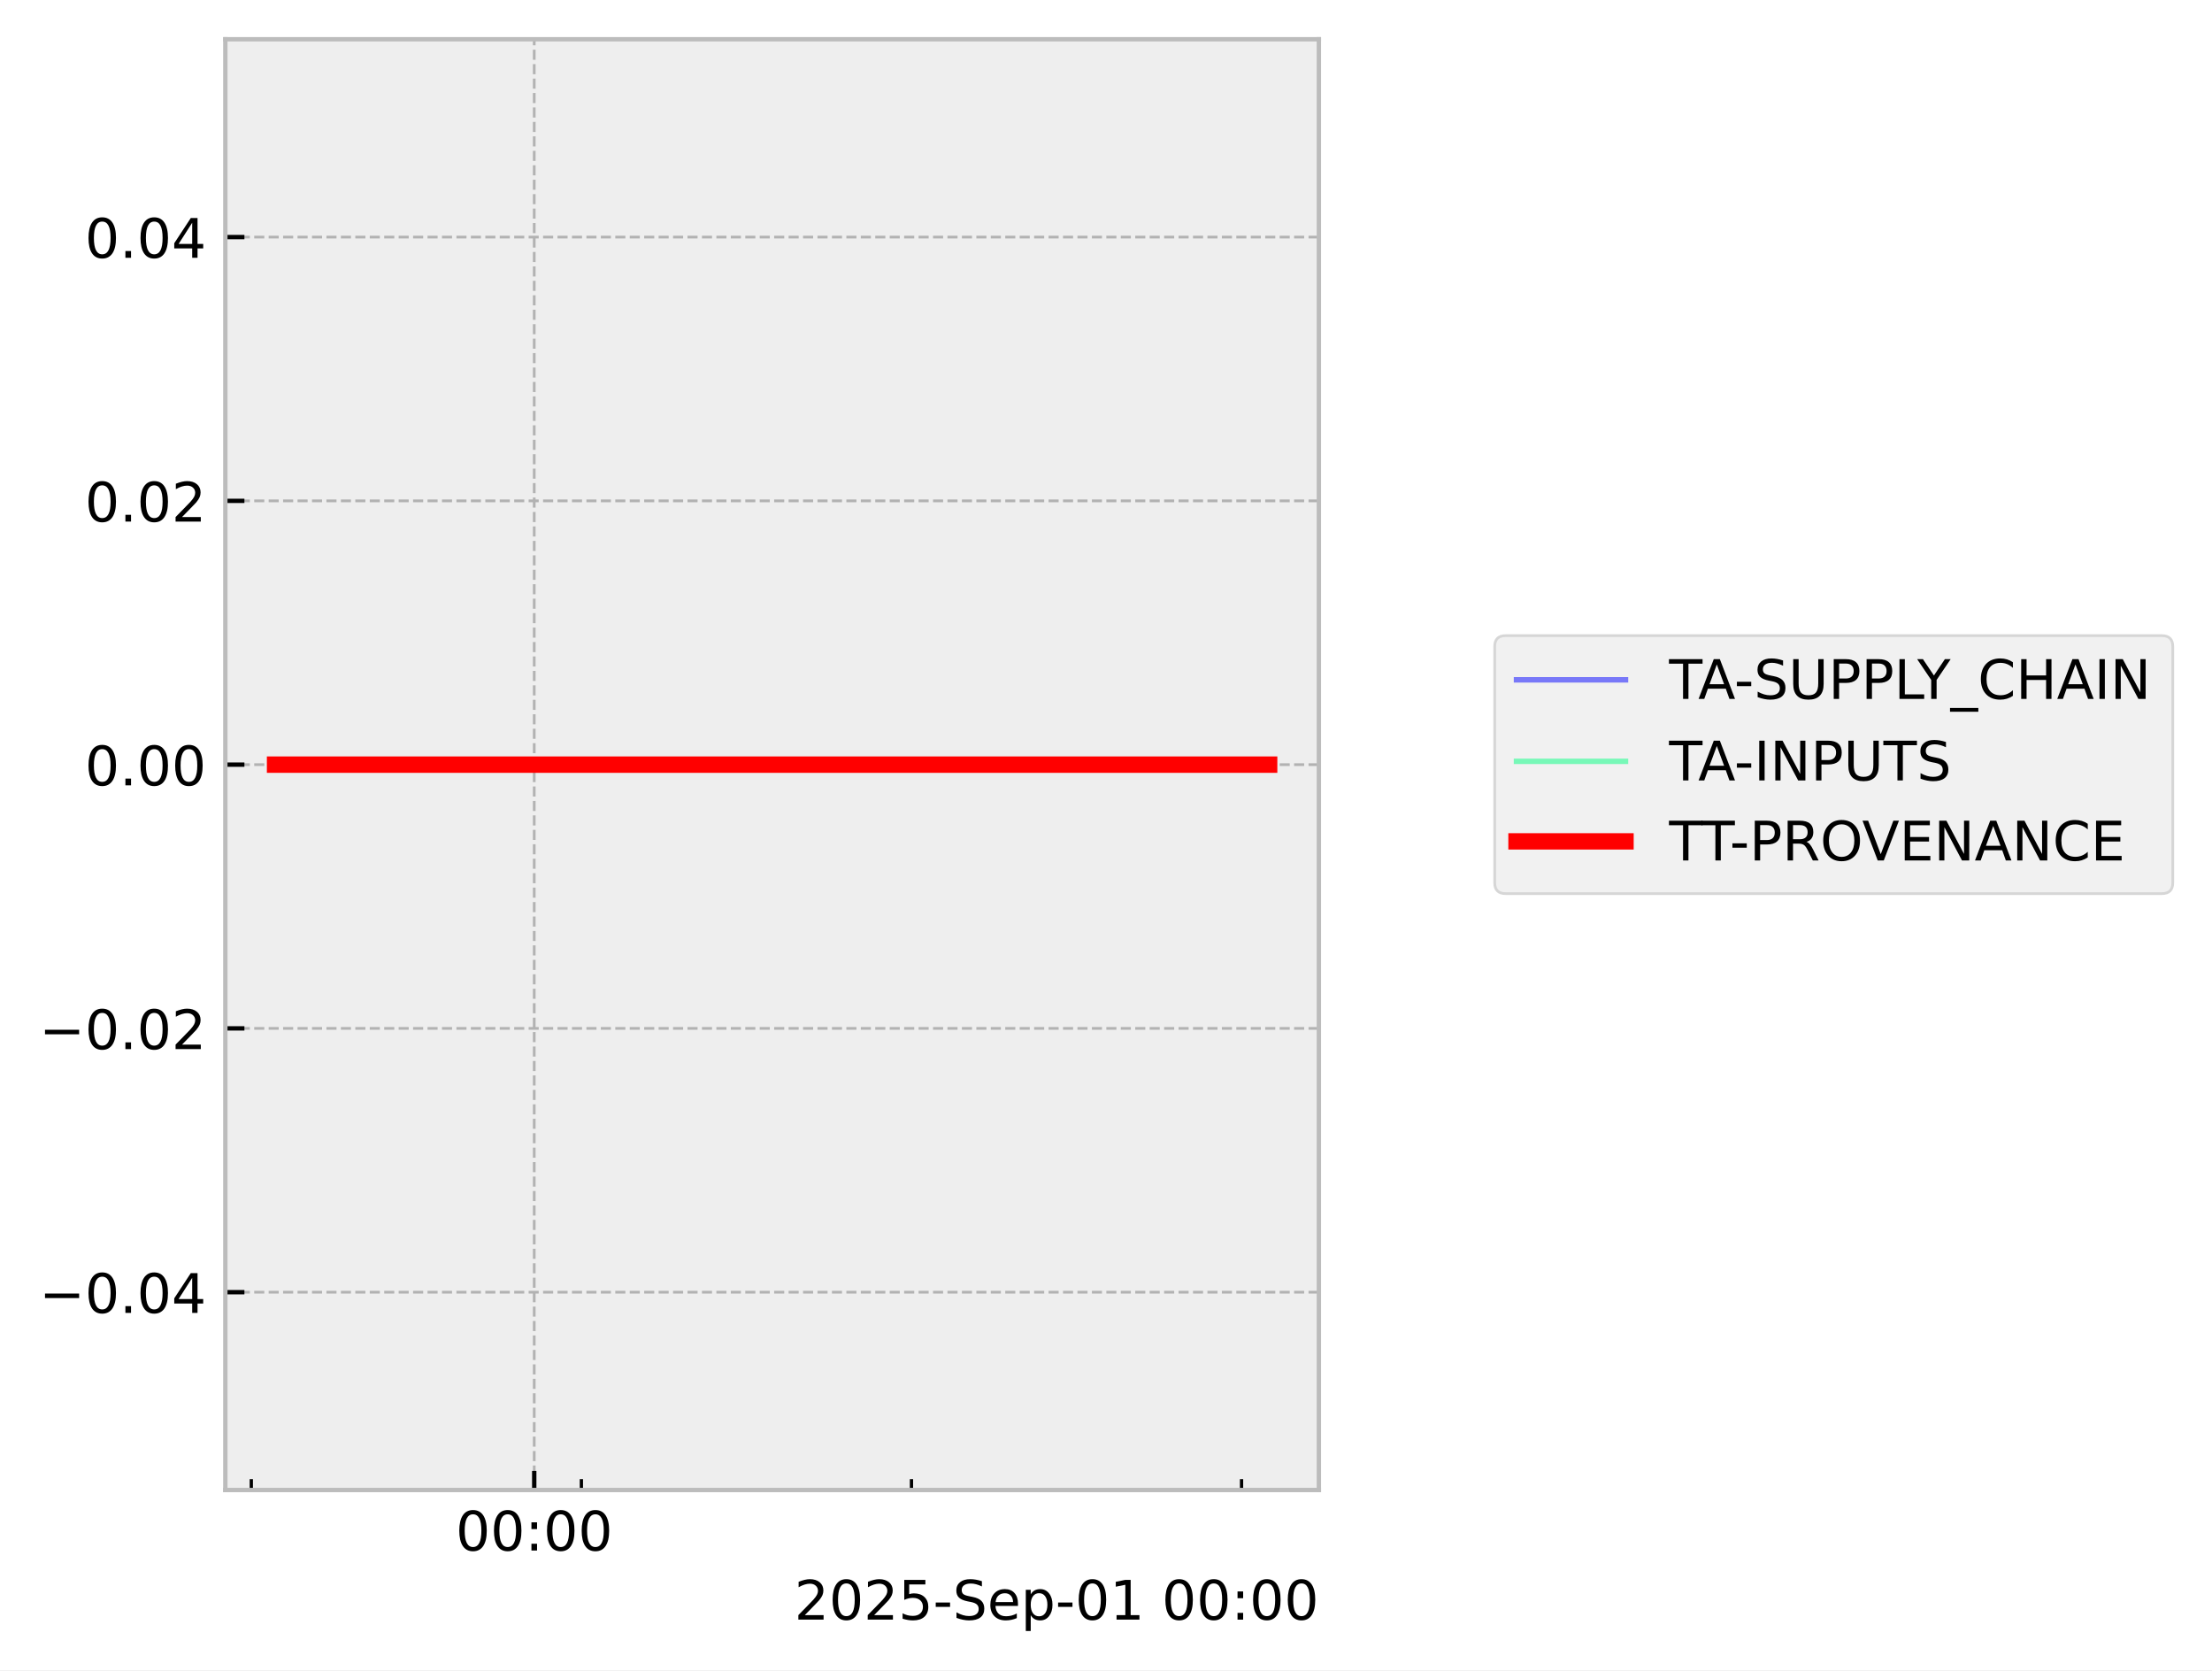
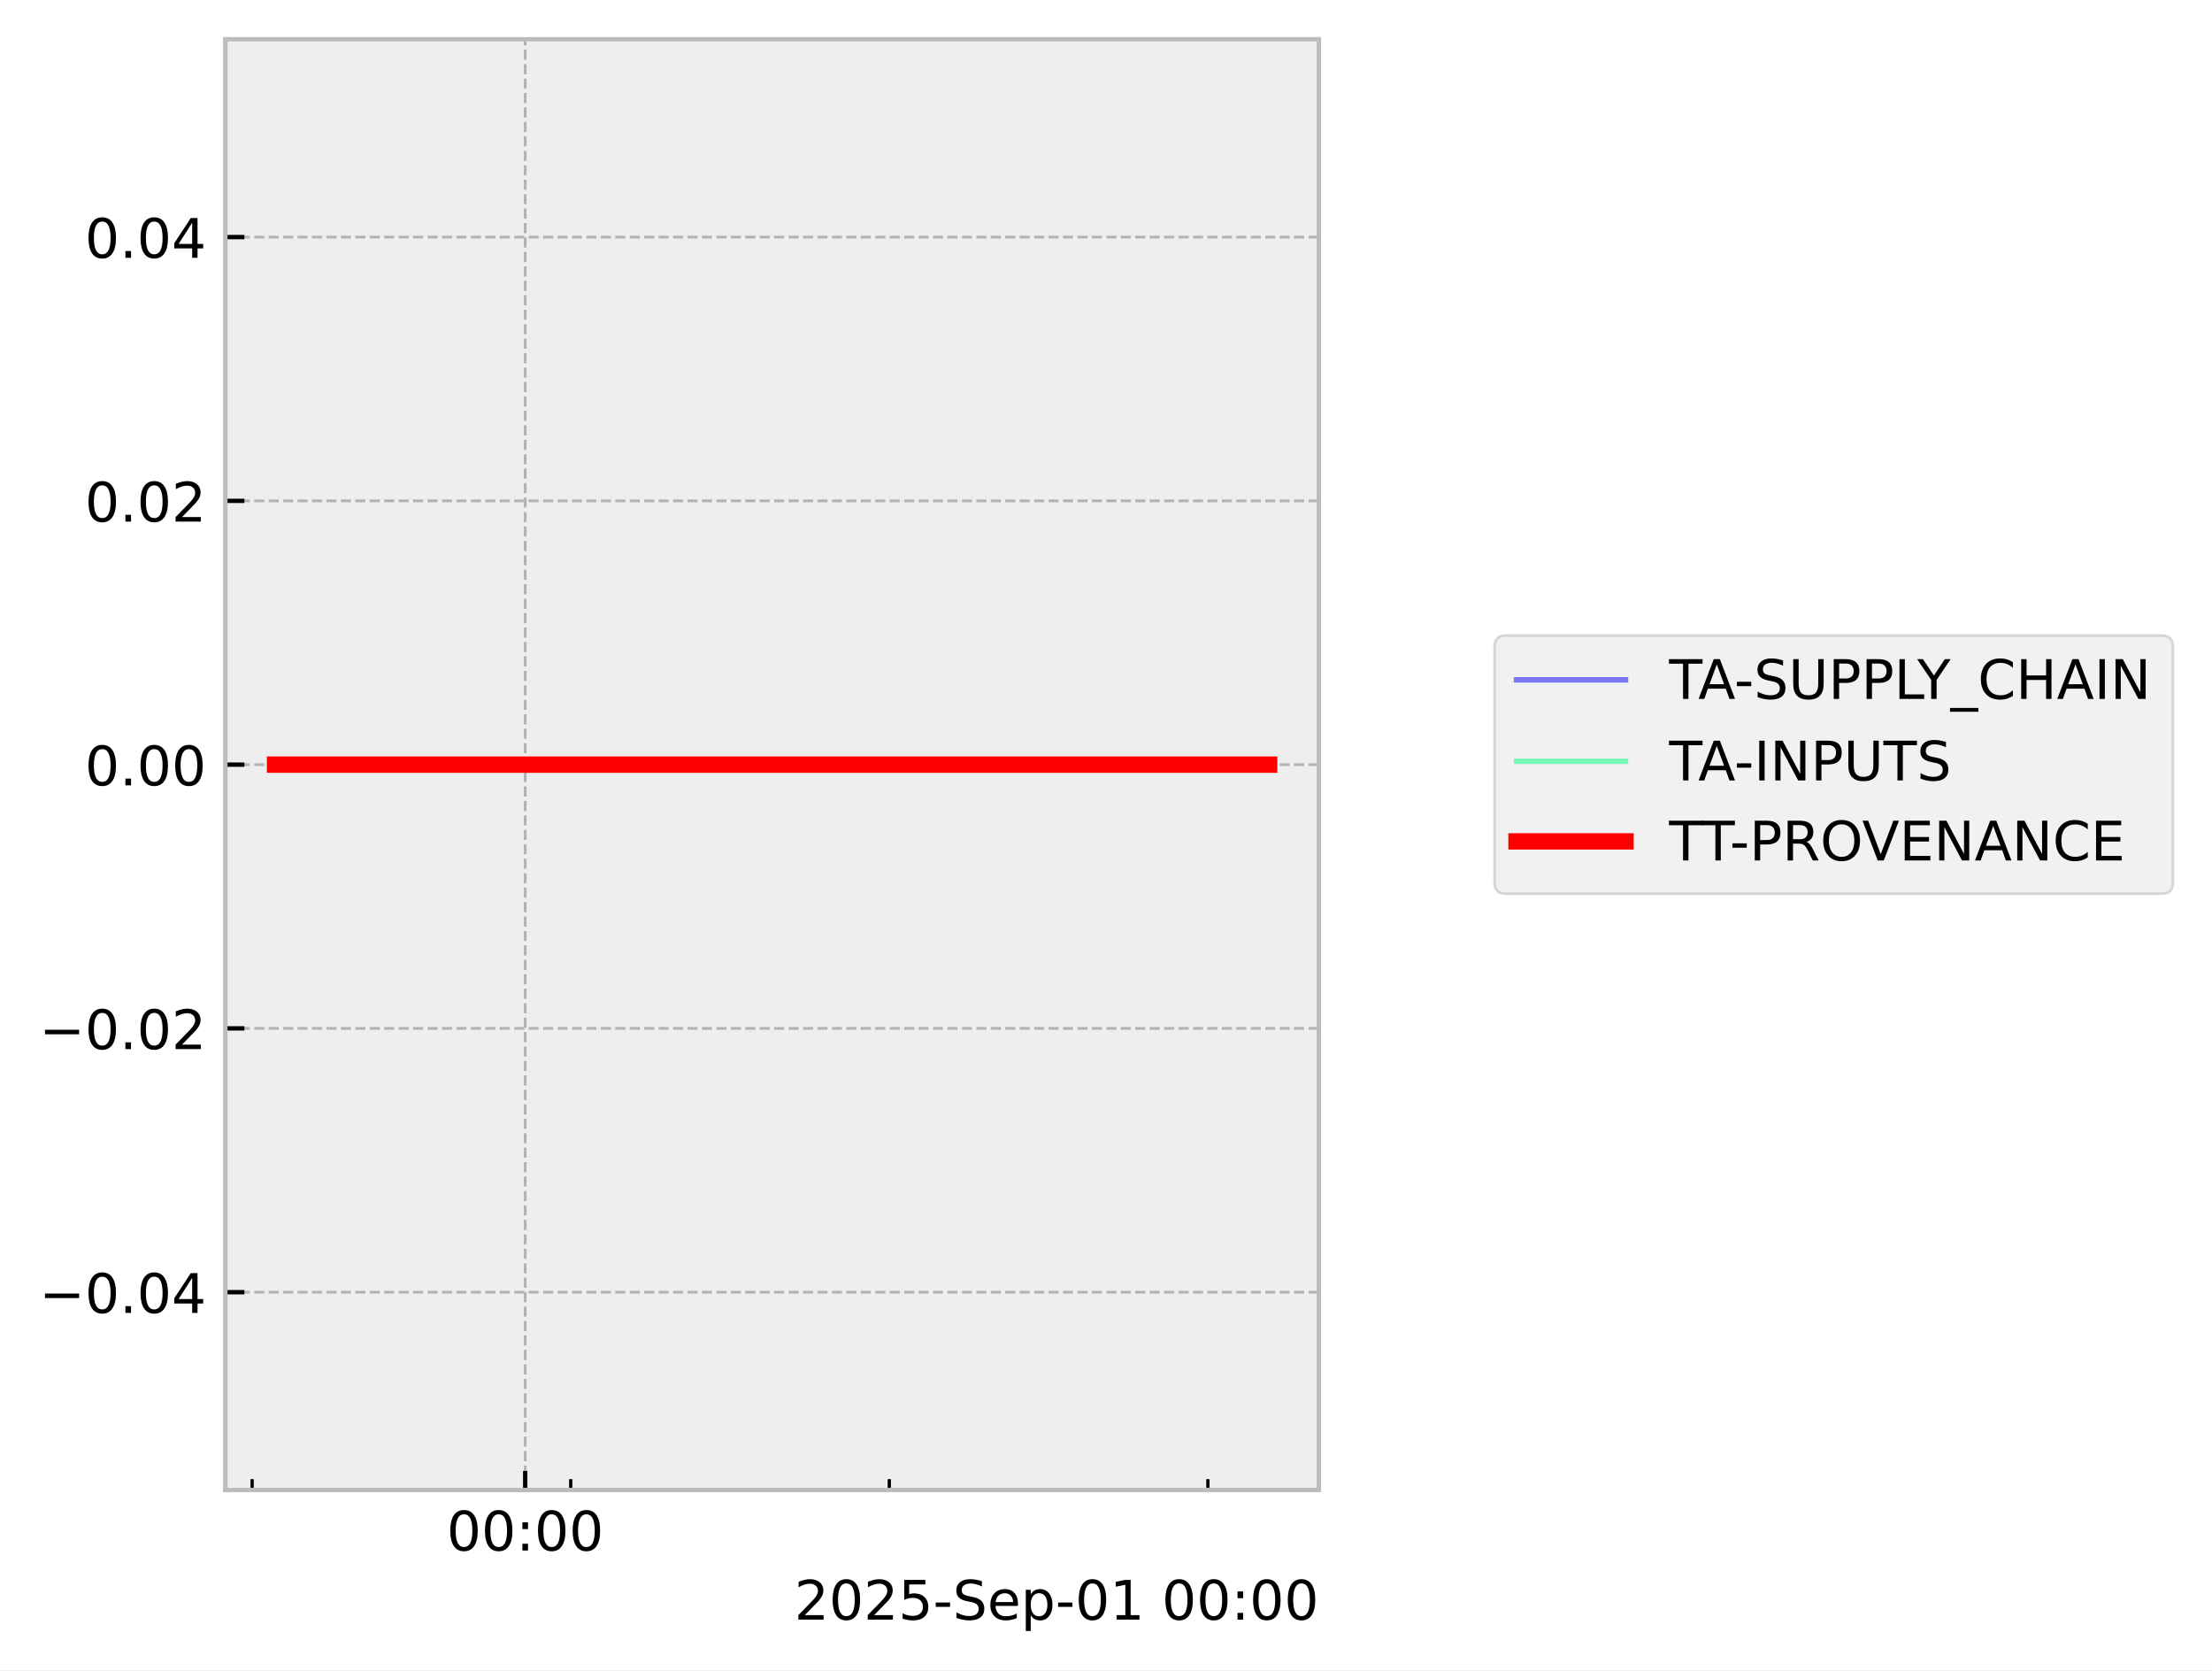
<svg xmlns="http://www.w3.org/2000/svg" xmlns:xlink="http://www.w3.org/1999/xlink" width="405.867pt" height="306.368pt" viewBox="0 0 405.867 306.368" version="1.1">
  <defs>
    <style type="text/css">*{stroke-linejoin: round; stroke-linecap: butt}</style>
  </defs>
  <g id="figure_1">
    <g id="patch_1">
      <path d="M 0 306.368  L 405.867 306.368  L 405.867 0  L 0 0  z " style="fill: #ffffff" />
    </g>
    <g id="axes_1">
      <g id="patch_2">
        <path d="M 41.345 273.312  L 241.991 273.312  L 241.991 7.2  L 41.345 7.2  z " style="fill: #eeeeee" />
      </g>
      <g id="matplotlib.axis_1">
        <g id="xtick_1">
          <g id="line2d_1">
-             <path d="M 98.023 273.312  L 98.023 7.2  " clip-path="url(#p318da14a7e)" style="fill: none; stroke-dasharray: 1.85,0.8; stroke-dashoffset: 0; stroke: #b2b2b2; stroke-width: 0.5" />
+             <path d="M 96.367 273.312  L 96.367 7.2  " clip-path="url(#p1c78bd44cc)" style="fill: none; stroke-dasharray: 1.85,0.8; stroke-dashoffset: 0; stroke: #b2b2b2; stroke-width: 0.5" />
          </g>
          <g id="line2d_2">
            <defs>
-               <path id="mb3b4d83023" d="M 0 0  L 0 -3.5  " style="stroke: #000000; stroke-width: 0.8" />
-             </defs>
-             <g>
-               <use xlink:href="#mb3b4d83023" x="98.023" y="273.312" style="stroke: #000000; stroke-width: 0.8" />
+               <path id="ma99e2400d6" d="M 0 0  L 0 -3.5  " style="stroke: #000000; stroke-width: 0.8" />
+             </defs>
+             <g>
+               <use xlink:href="#ma99e2400d6" x="96.367" y="273.312" style="stroke: #000000; stroke-width: 0.8" />
            </g>
          </g>
          <g id="text_1">
-             <g transform="translate(83.61391 284.4104) scale(0.1 -0.1)">
+             <g transform="translate(81.95746 284.4104) scale(0.1 -0.1)">
              <defs>
                <path id="DejaVuSans-30" d="M 2034 4250  Q 1547 4250 1301 3770  Q 1056 3291 1056 2328  Q 1056 1369 1301 889  Q 1547 409 2034 409  Q 2525 409 2770 889  Q 3016 1369 3016 2328  Q 3016 3291 2770 3770  Q 2525 4250 2034 4250  z M 2034 4750  Q 2819 4750 3233 4129  Q 3647 3509 3647 2328  Q 3647 1150 3233 529  Q 2819 -91 2034 -91  Q 1250 -91 836 529  Q 422 1150 422 2328  Q 422 3509 836 4129  Q 1250 4750 2034 4750  z " transform="scale(0.015625)" />
                <path id="DejaVuSans-3a" d="M 750 794  L 1409 794  L 1409 0  L 750 0  L 750 794  z M 750 3309  L 1409 3309  L 1409 2516  L 750 2516  L 750 3309  z " transform="scale(0.015625)" />
              </defs>
              <use xlink:href="#DejaVuSans-30" />
              <use xlink:href="#DejaVuSans-30" transform="translate(63.62305 0)" />
              <use xlink:href="#DejaVuSans-3a" transform="translate(127.2461 0)" />
              <use xlink:href="#DejaVuSans-30" transform="translate(160.9375 0)" />
              <use xlink:href="#DejaVuSans-30" transform="translate(224.5605 0)" />
            </g>
          </g>
        </g>
        <g id="xtick_2">
          <g id="line2d_3">
            <defs>
-               <path id="m3d9dbd0a85" d="M 0 0  L 0 -2  " style="stroke: #000000; stroke-width: 0.6" />
-             </defs>
-             <g>
-               <use xlink:href="#m3d9dbd0a85" x="46.111" y="273.312" style="stroke: #000000; stroke-width: 0.6" />
+               <path id="m803d29faa0" d="M 0 0  L 0 -2  " style="stroke: #000000; stroke-width: 0.6" />
+             </defs>
+             <g>
+               <use xlink:href="#m803d29faa0" x="46.262" y="273.312" style="stroke: #000000; stroke-width: 0.6" />
            </g>
          </g>
        </g>
        <g id="xtick_3">
          <g id="line2d_4">
            <g>
-               <use xlink:href="#m3d9dbd0a85" x="106.675" y="273.312" style="stroke: #000000; stroke-width: 0.6" />
+               <use xlink:href="#m803d29faa0" x="104.718" y="273.312" style="stroke: #000000; stroke-width: 0.6" />
            </g>
          </g>
        </g>
        <g id="xtick_4">
          <g id="line2d_5">
            <g>
-               <use xlink:href="#m3d9dbd0a85" x="167.24" y="273.312" style="stroke: #000000; stroke-width: 0.6" />
+               <use xlink:href="#m803d29faa0" x="163.173" y="273.312" style="stroke: #000000; stroke-width: 0.6" />
            </g>
          </g>
        </g>
        <g id="xtick_5">
          <g id="line2d_6">
            <g>
-               <use xlink:href="#m3d9dbd0a85" x="227.805" y="273.312" style="stroke: #000000; stroke-width: 0.6" />
+               <use xlink:href="#m803d29faa0" x="221.628" y="273.312" style="stroke: #000000; stroke-width: 0.6" />
            </g>
          </g>
        </g>
        <g id="text_2">
          <g transform="translate(145.7537 297.0886) scale(0.1 -0.1)">
            <defs>
              <path id="DejaVuSans-32" d="M 1228 531  L 3431 531  L 3431 0  L 469 0  L 469 531  Q 828 903 1448 1529  Q 2069 2156 2228 2338  Q 2531 2678 2651 2914  Q 2772 3150 2772 3378  Q 2772 3750 2511 3984  Q 2250 4219 1831 4219  Q 1534 4219 1204 4116  Q 875 4013 500 3803  L 500 4441  Q 881 4594 1212 4672  Q 1544 4750 1819 4750  Q 2544 4750 2975 4387  Q 3406 4025 3406 3419  Q 3406 3131 3298 2873  Q 3191 2616 2906 2266  Q 2828 2175 2409 1742  Q 1991 1309 1228 531  z " transform="scale(0.015625)" />
              <path id="DejaVuSans-35" d="M 691 4666  L 3169 4666  L 3169 4134  L 1269 4134  L 1269 2991  Q 1406 3038 1543 3061  Q 1681 3084 1819 3084  Q 2600 3084 3056 2656  Q 3513 2228 3513 1497  Q 3513 744 3044 326  Q 2575 -91 1722 -91  Q 1428 -91 1123 -41  Q 819 9 494 109  L 494 744  Q 775 591 1075 516  Q 1375 441 1709 441  Q 2250 441 2565 725  Q 2881 1009 2881 1497  Q 2881 1984 2565 2268  Q 2250 2553 1709 2553  Q 1456 2553 1204 2497  Q 953 2441 691 2322  L 691 4666  z " transform="scale(0.015625)" />
              <path id="DejaVuSans-2d" d="M 313 2009  L 1997 2009  L 1997 1497  L 313 1497  L 313 2009  z " transform="scale(0.015625)" />
              <path id="DejaVuSans-53" d="M 3425 4513  L 3425 3897  Q 3066 4069 2747 4153  Q 2428 4238 2131 4238  Q 1616 4238 1336 4038  Q 1056 3838 1056 3469  Q 1056 3159 1242 3001  Q 1428 2844 1947 2747  L 2328 2669  Q 3034 2534 3370 2195  Q 3706 1856 3706 1288  Q 3706 609 3251 259  Q 2797 -91 1919 -91  Q 1588 -91 1214 -16  Q 841 59 441 206  L 441 856  Q 825 641 1194 531  Q 1563 422 1919 422  Q 2459 422 2753 634  Q 3047 847 3047 1241  Q 3047 1584 2836 1778  Q 2625 1972 2144 2069  L 1759 2144  Q 1053 2284 737 2584  Q 422 2884 422 3419  Q 422 4038 858 4394  Q 1294 4750 2059 4750  Q 2388 4750 2728 4690  Q 3069 4631 3425 4513  z " transform="scale(0.015625)" />
              <path id="DejaVuSans-65" d="M 3597 1894  L 3597 1613  L 953 1613  Q 991 1019 1311 708  Q 1631 397 2203 397  Q 2534 397 2845 478  Q 3156 559 3463 722  L 3463 178  Q 3153 47 2828 -22  Q 2503 -91 2169 -91  Q 1331 -91 842 396  Q 353 884 353 1716  Q 353 2575 817 3079  Q 1281 3584 2069 3584  Q 2775 3584 3186 3129  Q 3597 2675 3597 1894  z M 3022 2063  Q 3016 2534 2758 2815  Q 2500 3097 2075 3097  Q 1594 3097 1305 2825  Q 1016 2553 972 2059  L 3022 2063  z " transform="scale(0.015625)" />
              <path id="DejaVuSans-70" d="M 1159 525  L 1159 -1331  L 581 -1331  L 581 3500  L 1159 3500  L 1159 2969  Q 1341 3281 1617 3432  Q 1894 3584 2278 3584  Q 2916 3584 3314 3078  Q 3713 2572 3713 1747  Q 3713 922 3314 415  Q 2916 -91 2278 -91  Q 1894 -91 1617 61  Q 1341 213 1159 525  z M 3116 1747  Q 3116 2381 2855 2742  Q 2594 3103 2138 3103  Q 1681 3103 1420 2742  Q 1159 2381 1159 1747  Q 1159 1113 1420 752  Q 1681 391 2138 391  Q 2594 391 2855 752  Q 3116 1113 3116 1747  z " transform="scale(0.015625)" />
              <path id="DejaVuSans-31" d="M 794 531  L 1825 531  L 1825 4091  L 703 3866  L 703 4441  L 1819 4666  L 2450 4666  L 2450 531  L 3481 531  L 3481 0  L 794 0  L 794 531  z " transform="scale(0.015625)" />
              <path id="DejaVuSans-20" transform="scale(0.015625)" />
            </defs>
            <use xlink:href="#DejaVuSans-32" />
            <use xlink:href="#DejaVuSans-30" transform="translate(63.62305 0)" />
            <use xlink:href="#DejaVuSans-32" transform="translate(127.2461 0)" />
            <use xlink:href="#DejaVuSans-35" transform="translate(190.8691 0)" />
            <use xlink:href="#DejaVuSans-2d" transform="translate(254.4922 0)" />
            <use xlink:href="#DejaVuSans-53" transform="translate(290.5762 0)" />
            <use xlink:href="#DejaVuSans-65" transform="translate(354.0527 0)" />
            <use xlink:href="#DejaVuSans-70" transform="translate(415.5762 0)" />
            <use xlink:href="#DejaVuSans-2d" transform="translate(479.0527 0)" />
            <use xlink:href="#DejaVuSans-30" transform="translate(515.1367 0)" />
            <use xlink:href="#DejaVuSans-31" transform="translate(578.7598 0)" />
            <use xlink:href="#DejaVuSans-20" transform="translate(642.3828 0)" />
            <use xlink:href="#DejaVuSans-30" transform="translate(674.1699 0)" />
            <use xlink:href="#DejaVuSans-30" transform="translate(737.793 0)" />
            <use xlink:href="#DejaVuSans-3a" transform="translate(801.416 0)" />
            <use xlink:href="#DejaVuSans-30" transform="translate(835.1074 0)" />
            <use xlink:href="#DejaVuSans-30" transform="translate(898.7305 0)" />
          </g>
        </g>
      </g>
      <g id="matplotlib.axis_2">
        <g id="ytick_1">
          <g id="line2d_7">
-             <path d="M 41.345 237.024  L 241.991 237.024  " clip-path="url(#p318da14a7e)" style="fill: none; stroke-dasharray: 1.85,0.8; stroke-dashoffset: 0; stroke: #b2b2b2; stroke-width: 0.5" />
+             <path d="M 41.345 237.024  L 241.991 237.024  " clip-path="url(#p1c78bd44cc)" style="fill: none; stroke-dasharray: 1.85,0.8; stroke-dashoffset: 0; stroke: #b2b2b2; stroke-width: 0.5" />
          </g>
          <g id="line2d_8">
            <defs>
-               <path id="m4e43c65274" d="M 0 0  L 3.5 0  " style="stroke: #000000; stroke-width: 0.8" />
-             </defs>
-             <g>
-               <use xlink:href="#m4e43c65274" x="41.345" y="237.024" style="stroke: #000000; stroke-width: 0.8" />
+               <path id="ma728407932" d="M 0 0  L 3.5 0  " style="stroke: #000000; stroke-width: 0.8" />
+             </defs>
+             <g>
+               <use xlink:href="#ma728407932" x="41.345" y="237.024" style="stroke: #000000; stroke-width: 0.8" />
            </g>
          </g>
          <g id="text_3">
            <g transform="translate(7.2 240.8232) scale(0.1 -0.1)">
              <defs>
                <path id="DejaVuSans-2212" d="M 678 2272  L 4684 2272  L 4684 1741  L 678 1741  L 678 2272  z " transform="scale(0.015625)" />
                <path id="DejaVuSans-2e" d="M 684 794  L 1344 794  L 1344 0  L 684 0  L 684 794  z " transform="scale(0.015625)" />
                <path id="DejaVuSans-34" d="M 2419 4116  L 825 1625  L 2419 1625  L 2419 4116  z M 2253 4666  L 3047 4666  L 3047 1625  L 3713 1625  L 3713 1100  L 3047 1100  L 3047 0  L 2419 0  L 2419 1100  L 313 1100  L 313 1709  L 2253 4666  z " transform="scale(0.015625)" />
              </defs>
              <use xlink:href="#DejaVuSans-2212" />
              <use xlink:href="#DejaVuSans-30" transform="translate(83.78906 0)" />
              <use xlink:href="#DejaVuSans-2e" transform="translate(147.4121 0)" />
              <use xlink:href="#DejaVuSans-30" transform="translate(179.1992 0)" />
              <use xlink:href="#DejaVuSans-34" transform="translate(242.8223 0)" />
            </g>
          </g>
        </g>
        <g id="ytick_2">
          <g id="line2d_9">
-             <path d="M 41.345 188.64  L 241.991 188.64  " clip-path="url(#p318da14a7e)" style="fill: none; stroke-dasharray: 1.85,0.8; stroke-dashoffset: 0; stroke: #b2b2b2; stroke-width: 0.5" />
+             <path d="M 41.345 188.64  L 241.991 188.64  " clip-path="url(#p1c78bd44cc)" style="fill: none; stroke-dasharray: 1.85,0.8; stroke-dashoffset: 0; stroke: #b2b2b2; stroke-width: 0.5" />
          </g>
          <g id="line2d_10">
            <g>
-               <use xlink:href="#m4e43c65274" x="41.345" y="188.64" style="stroke: #000000; stroke-width: 0.8" />
+               <use xlink:href="#ma728407932" x="41.345" y="188.64" style="stroke: #000000; stroke-width: 0.8" />
            </g>
          </g>
          <g id="text_4">
            <g transform="translate(7.2 192.4392) scale(0.1 -0.1)">
              <use xlink:href="#DejaVuSans-2212" />
              <use xlink:href="#DejaVuSans-30" transform="translate(83.78906 0)" />
              <use xlink:href="#DejaVuSans-2e" transform="translate(147.4121 0)" />
              <use xlink:href="#DejaVuSans-30" transform="translate(179.1992 0)" />
              <use xlink:href="#DejaVuSans-32" transform="translate(242.8223 0)" />
            </g>
          </g>
        </g>
        <g id="ytick_3">
          <g id="line2d_11">
-             <path d="M 41.345 140.256  L 241.991 140.256  " clip-path="url(#p318da14a7e)" style="fill: none; stroke-dasharray: 1.85,0.8; stroke-dashoffset: 0; stroke: #b2b2b2; stroke-width: 0.5" />
+             <path d="M 41.345 140.256  L 241.991 140.256  " clip-path="url(#p1c78bd44cc)" style="fill: none; stroke-dasharray: 1.85,0.8; stroke-dashoffset: 0; stroke: #b2b2b2; stroke-width: 0.5" />
          </g>
          <g id="line2d_12">
            <g>
-               <use xlink:href="#m4e43c65274" x="41.345" y="140.256" style="stroke: #000000; stroke-width: 0.8" />
+               <use xlink:href="#ma728407932" x="41.345" y="140.256" style="stroke: #000000; stroke-width: 0.8" />
            </g>
          </g>
          <g id="text_5">
            <g transform="translate(15.57969 144.0552) scale(0.1 -0.1)">
              <use xlink:href="#DejaVuSans-30" />
              <use xlink:href="#DejaVuSans-2e" transform="translate(63.62305 0)" />
              <use xlink:href="#DejaVuSans-30" transform="translate(95.41016 0)" />
              <use xlink:href="#DejaVuSans-30" transform="translate(159.0332 0)" />
            </g>
          </g>
        </g>
        <g id="ytick_4">
          <g id="line2d_13">
-             <path d="M 41.345 91.872  L 241.991 91.872  " clip-path="url(#p318da14a7e)" style="fill: none; stroke-dasharray: 1.85,0.8; stroke-dashoffset: 0; stroke: #b2b2b2; stroke-width: 0.5" />
+             <path d="M 41.345 91.872  L 241.991 91.872  " clip-path="url(#p1c78bd44cc)" style="fill: none; stroke-dasharray: 1.85,0.8; stroke-dashoffset: 0; stroke: #b2b2b2; stroke-width: 0.5" />
          </g>
          <g id="line2d_14">
            <g>
-               <use xlink:href="#m4e43c65274" x="41.345" y="91.872" style="stroke: #000000; stroke-width: 0.8" />
+               <use xlink:href="#ma728407932" x="41.345" y="91.872" style="stroke: #000000; stroke-width: 0.8" />
            </g>
          </g>
          <g id="text_6">
            <g transform="translate(15.57969 95.67122) scale(0.1 -0.1)">
              <use xlink:href="#DejaVuSans-30" />
              <use xlink:href="#DejaVuSans-2e" transform="translate(63.62305 0)" />
              <use xlink:href="#DejaVuSans-30" transform="translate(95.41016 0)" />
              <use xlink:href="#DejaVuSans-32" transform="translate(159.0332 0)" />
            </g>
          </g>
        </g>
        <g id="ytick_5">
          <g id="line2d_15">
-             <path d="M 41.345 43.488  L 241.991 43.488  " clip-path="url(#p318da14a7e)" style="fill: none; stroke-dasharray: 1.85,0.8; stroke-dashoffset: 0; stroke: #b2b2b2; stroke-width: 0.5" />
+             <path d="M 41.345 43.488  L 241.991 43.488  " clip-path="url(#p1c78bd44cc)" style="fill: none; stroke-dasharray: 1.85,0.8; stroke-dashoffset: 0; stroke: #b2b2b2; stroke-width: 0.5" />
          </g>
          <g id="line2d_16">
            <g>
-               <use xlink:href="#m4e43c65274" x="41.345" y="43.488" style="stroke: #000000; stroke-width: 0.8" />
+               <use xlink:href="#ma728407932" x="41.345" y="43.488" style="stroke: #000000; stroke-width: 0.8" />
            </g>
          </g>
          <g id="text_7">
            <g transform="translate(15.57969 47.28722) scale(0.1 -0.1)">
              <use xlink:href="#DejaVuSans-30" />
              <use xlink:href="#DejaVuSans-2e" transform="translate(63.62305 0)" />
              <use xlink:href="#DejaVuSans-30" transform="translate(95.41016 0)" />
              <use xlink:href="#DejaVuSans-34" transform="translate(159.0332 0)" />
            </g>
          </g>
        </g>
      </g>
      <g id="line2d_17">
-         <path d="M 50.466 140.256  L 51.751 140.256  L 58.543 140.256  L 59.589 140.256  L 59.935 140.256  L 60.68 140.256  L 69.724 140.256  L 77.757 140.256  L 232.871 140.256  " clip-path="url(#p318da14a7e)" style="fill: none; stroke: #0000ff; stroke-opacity: 0.5; stroke-linecap: square" />
+         <path d="M 50.466 140.256  L 51.706 140.256  L 58.261 140.256  L 59.271 140.256  L 59.605 140.256  L 60.325 140.256  L 69.053 140.256  L 76.807 140.256  L 232.871 140.256  " clip-path="url(#p1c78bd44cc)" style="fill: none; stroke: #0000ff; stroke-opacity: 0.5; stroke-linecap: square" />
      </g>
      <g id="line2d_18">
-         <path d="M 50.466 140.256  L 51.751 140.256  L 58.543 140.256  L 59.589 140.256  L 59.935 140.256  L 60.68 140.256  L 69.724 140.256  L 77.757 140.256  L 232.871 140.256  " clip-path="url(#p318da14a7e)" style="fill: none; stroke: #00ff80; stroke-opacity: 0.5; stroke-linecap: square" />
+         <path d="M 50.466 140.256  L 51.706 140.256  L 58.261 140.256  L 59.271 140.256  L 59.605 140.256  L 60.325 140.256  L 69.053 140.256  L 76.807 140.256  L 232.871 140.256  " clip-path="url(#p1c78bd44cc)" style="fill: none; stroke: #00ff80; stroke-opacity: 0.5; stroke-linecap: square" />
      </g>
      <g id="line2d_19">
-         <path d="M 50.466 140.256  L 51.751 140.256  L 58.543 140.256  L 59.589 140.256  L 59.935 140.256  L 60.68 140.256  L 69.724 140.256  L 77.757 140.256  L 232.871 140.256  " clip-path="url(#p318da14a7e)" style="fill: none; stroke: #ff0000; stroke-width: 3; stroke-linecap: square" />
+         <path d="M 50.466 140.256  L 51.706 140.256  L 58.261 140.256  L 59.271 140.256  L 59.605 140.256  L 60.325 140.256  L 69.053 140.256  L 76.807 140.256  L 232.871 140.256  " clip-path="url(#p1c78bd44cc)" style="fill: none; stroke: #ff0000; stroke-width: 3; stroke-linecap: square" />
      </g>
      <g id="patch_3">
        <path d="M 41.345 273.312  L 41.345 7.2  " style="fill: none; stroke: #bcbcbc; stroke-width: 0.8; stroke-linejoin: miter; stroke-linecap: square" />
      </g>
      <g id="patch_4">
        <path d="M 241.991 273.312  L 241.991 7.2  " style="fill: none; stroke: #bcbcbc; stroke-width: 0.8; stroke-linejoin: miter; stroke-linecap: square" />
      </g>
      <g id="patch_5">
        <path d="M 41.345 273.312  L 241.991 273.312  " style="fill: none; stroke: #bcbcbc; stroke-width: 0.8; stroke-linejoin: miter; stroke-linecap: square" />
      </g>
      <g id="patch_6">
        <path d="M 41.345 7.2  L 241.991 7.2  " style="fill: none; stroke: #bcbcbc; stroke-width: 0.8; stroke-linejoin: miter; stroke-linecap: square" />
      </g>
    </g>
    <g id="axes_2">
      <g id="legend_1">
        <g id="patch_7">
          <path d="M 276.255 163.912  L 396.667 163.912  Q 398.667 163.912 398.667 161.912  L 398.667 118.6  Q 398.667 116.6 396.667 116.6  L 276.255 116.6  Q 274.255 116.6 274.255 118.6  L 274.255 161.912  Q 274.255 163.912 276.255 163.912  z " style="fill: #eeeeee; opacity: 0.8; stroke: #cccccc; stroke-width: 0.5; stroke-linejoin: miter" />
        </g>
        <g id="line2d_20">
          <path d="M 278.255 124.698  L 288.255 124.698  L 298.255 124.698  " style="fill: none; stroke: #0000ff; stroke-opacity: 0.5; stroke-linecap: square" />
        </g>
        <g id="text_8">
          <g transform="translate(306.2548 128.1982) scale(0.1 -0.1)">
            <defs>
              <path id="DejaVuSans-54" d="M -19 4666  L 3928 4666  L 3928 4134  L 2272 4134  L 2272 0  L 1638 0  L 1638 4134  L -19 4134  L -19 4666  z " transform="scale(0.015625)" />
              <path id="DejaVuSans-41" d="M 2188 4044  L 1331 1722  L 3047 1722  L 2188 4044  z M 1831 4666  L 2547 4666  L 4325 0  L 3669 0  L 3244 1197  L 1141 1197  L 716 0  L 50 0  L 1831 4666  z " transform="scale(0.015625)" />
              <path id="DejaVuSans-55" d="M 556 4666  L 1191 4666  L 1191 1831  Q 1191 1081 1462 751  Q 1734 422 2344 422  Q 2950 422 3222 751  Q 3494 1081 3494 1831  L 3494 4666  L 4128 4666  L 4128 1753  Q 4128 841 3676 375  Q 3225 -91 2344 -91  Q 1459 -91 1007 375  Q 556 841 556 1753  L 556 4666  z " transform="scale(0.015625)" />
              <path id="DejaVuSans-50" d="M 1259 4147  L 1259 2394  L 2053 2394  Q 2494 2394 2734 2622  Q 2975 2850 2975 3272  Q 2975 3691 2734 3919  Q 2494 4147 2053 4147  L 1259 4147  z M 628 4666  L 2053 4666  Q 2838 4666 3239 4311  Q 3641 3956 3641 3272  Q 3641 2581 3239 2228  Q 2838 1875 2053 1875  L 1259 1875  L 1259 0  L 628 0  L 628 4666  z " transform="scale(0.015625)" />
              <path id="DejaVuSans-4c" d="M 628 4666  L 1259 4666  L 1259 531  L 3531 531  L 3531 0  L 628 0  L 628 4666  z " transform="scale(0.015625)" />
              <path id="DejaVuSans-59" d="M -13 4666  L 666 4666  L 1959 2747  L 3244 4666  L 3922 4666  L 2272 2222  L 2272 0  L 1638 0  L 1638 2222  L -13 4666  z " transform="scale(0.015625)" />
              <path id="DejaVuSans-5f" d="M 3263 -1063  L 3263 -1509  L -63 -1509  L -63 -1063  L 3263 -1063  z " transform="scale(0.015625)" />
              <path id="DejaVuSans-43" d="M 4122 4306  L 4122 3641  Q 3803 3938 3442 4084  Q 3081 4231 2675 4231  Q 1875 4231 1450 3742  Q 1025 3253 1025 2328  Q 1025 1406 1450 917  Q 1875 428 2675 428  Q 3081 428 3442 575  Q 3803 722 4122 1019  L 4122 359  Q 3791 134 3420 21  Q 3050 -91 2638 -91  Q 1578 -91 968 557  Q 359 1206 359 2328  Q 359 3453 968 4101  Q 1578 4750 2638 4750  Q 3056 4750 3426 4639  Q 3797 4528 4122 4306  z " transform="scale(0.015625)" />
              <path id="DejaVuSans-48" d="M 628 4666  L 1259 4666  L 1259 2753  L 3553 2753  L 3553 4666  L 4184 4666  L 4184 0  L 3553 0  L 3553 2222  L 1259 2222  L 1259 0  L 628 0  L 628 4666  z " transform="scale(0.015625)" />
              <path id="DejaVuSans-49" d="M 628 4666  L 1259 4666  L 1259 0  L 628 0  L 628 4666  z " transform="scale(0.015625)" />
              <path id="DejaVuSans-4e" d="M 628 4666  L 1478 4666  L 3547 763  L 3547 4666  L 4159 4666  L 4159 0  L 3309 0  L 1241 3903  L 1241 0  L 628 0  L 628 4666  z " transform="scale(0.015625)" />
            </defs>
            <use xlink:href="#DejaVuSans-54" />
            <use xlink:href="#DejaVuSans-41" transform="translate(53.33398 0)" />
            <use xlink:href="#DejaVuSans-2d" transform="translate(119.4922 0)" />
            <use xlink:href="#DejaVuSans-53" transform="translate(155.5762 0)" />
            <use xlink:href="#DejaVuSans-55" transform="translate(219.0527 0)" />
            <use xlink:href="#DejaVuSans-50" transform="translate(292.2461 0)" />
            <use xlink:href="#DejaVuSans-50" transform="translate(352.5488 0)" />
            <use xlink:href="#DejaVuSans-4c" transform="translate(412.8516 0)" />
            <use xlink:href="#DejaVuSans-59" transform="translate(455.3145 0)" />
            <use xlink:href="#DejaVuSans-5f" transform="translate(516.3984 0)" />
            <use xlink:href="#DejaVuSans-43" transform="translate(566.3984 0)" />
            <use xlink:href="#DejaVuSans-48" transform="translate(636.2227 0)" />
            <use xlink:href="#DejaVuSans-41" transform="translate(711.418 0)" />
            <use xlink:href="#DejaVuSans-49" transform="translate(779.8262 0)" />
            <use xlink:href="#DejaVuSans-4e" transform="translate(809.3184 0)" />
          </g>
        </g>
        <g id="line2d_21">
          <path d="M 278.255 139.654  L 288.255 139.654  L 298.255 139.654  " style="fill: none; stroke: #00ff80; stroke-opacity: 0.5; stroke-linecap: square" />
        </g>
        <g id="text_9">
          <g transform="translate(306.2548 143.1544) scale(0.1 -0.1)">
            <use xlink:href="#DejaVuSans-54" />
            <use xlink:href="#DejaVuSans-41" transform="translate(53.33398 0)" />
            <use xlink:href="#DejaVuSans-2d" transform="translate(119.4922 0)" />
            <use xlink:href="#DejaVuSans-49" transform="translate(155.5762 0)" />
            <use xlink:href="#DejaVuSans-4e" transform="translate(185.0684 0)" />
            <use xlink:href="#DejaVuSans-50" transform="translate(259.873 0)" />
            <use xlink:href="#DejaVuSans-55" transform="translate(320.1758 0)" />
            <use xlink:href="#DejaVuSans-54" transform="translate(393.3691 0)" />
            <use xlink:href="#DejaVuSans-53" transform="translate(454.4531 0)" />
          </g>
        </g>
        <g id="line2d_22">
          <path d="M 278.255 154.333  L 288.255 154.333  L 298.255 154.333  " style="fill: none; stroke: #ff0000; stroke-width: 3; stroke-linecap: square" />
        </g>
        <g id="text_10">
          <g transform="translate(306.2548 157.8326) scale(0.1 -0.1)">
            <defs>
              <path id="DejaVuSans-52" d="M 2841 2188  Q 3044 2119 3236 1894  Q 3428 1669 3622 1275  L 4263 0  L 3584 0  L 2988 1197  Q 2756 1666 2539 1819  Q 2322 1972 1947 1972  L 1259 1972  L 1259 0  L 628 0  L 628 4666  L 2053 4666  Q 2853 4666 3247 4331  Q 3641 3997 3641 3322  Q 3641 2881 3436 2590  Q 3231 2300 2841 2188  z M 1259 4147  L 1259 2491  L 2053 2491  Q 2509 2491 2742 2702  Q 2975 2913 2975 3322  Q 2975 3731 2742 3939  Q 2509 4147 2053 4147  L 1259 4147  z " transform="scale(0.015625)" />
              <path id="DejaVuSans-4f" d="M 2522 4238  Q 1834 4238 1429 3725  Q 1025 3213 1025 2328  Q 1025 1447 1429 934  Q 1834 422 2522 422  Q 3209 422 3611 934  Q 4013 1447 4013 2328  Q 4013 3213 3611 3725  Q 3209 4238 2522 4238  z M 2522 4750  Q 3503 4750 4090 4092  Q 4678 3434 4678 2328  Q 4678 1225 4090 567  Q 3503 -91 2522 -91  Q 1538 -91 948 565  Q 359 1222 359 2328  Q 359 3434 948 4092  Q 1538 4750 2522 4750  z " transform="scale(0.015625)" />
              <path id="DejaVuSans-56" d="M 1831 0  L 50 4666  L 709 4666  L 2188 738  L 3669 4666  L 4325 4666  L 2547 0  L 1831 0  z " transform="scale(0.015625)" />
              <path id="DejaVuSans-45" d="M 628 4666  L 3578 4666  L 3578 4134  L 1259 4134  L 1259 2753  L 3481 2753  L 3481 2222  L 1259 2222  L 1259 531  L 3634 531  L 3634 0  L 628 0  L 628 4666  z " transform="scale(0.015625)" />
            </defs>
            <use xlink:href="#DejaVuSans-54" />
            <use xlink:href="#DejaVuSans-54" transform="translate(59.33398 0)" />
            <use xlink:href="#DejaVuSans-2d" transform="translate(111.293 0)" />
            <use xlink:href="#DejaVuSans-50" transform="translate(147.377 0)" />
            <use xlink:href="#DejaVuSans-52" transform="translate(207.6797 0)" />
            <use xlink:href="#DejaVuSans-4f" transform="translate(277.1621 0)" />
            <use xlink:href="#DejaVuSans-56" transform="translate(354.123 0)" />
            <use xlink:href="#DejaVuSans-45" transform="translate(422.5312 0)" />
            <use xlink:href="#DejaVuSans-4e" transform="translate(485.7148 0)" />
            <use xlink:href="#DejaVuSans-41" transform="translate(560.5195 0)" />
            <use xlink:href="#DejaVuSans-4e" transform="translate(628.9277 0)" />
            <use xlink:href="#DejaVuSans-43" transform="translate(703.7324 0)" />
            <use xlink:href="#DejaVuSans-45" transform="translate(773.5566 0)" />
          </g>
        </g>
      </g>
    </g>
  </g>
  <defs>
-     <clipPath id="p318da14a7e">
+     <clipPath id="p1c78bd44cc">
      <rect x="41.345" y="7.2" width="200.646" height="266.112" />
    </clipPath>
  </defs>
</svg>
